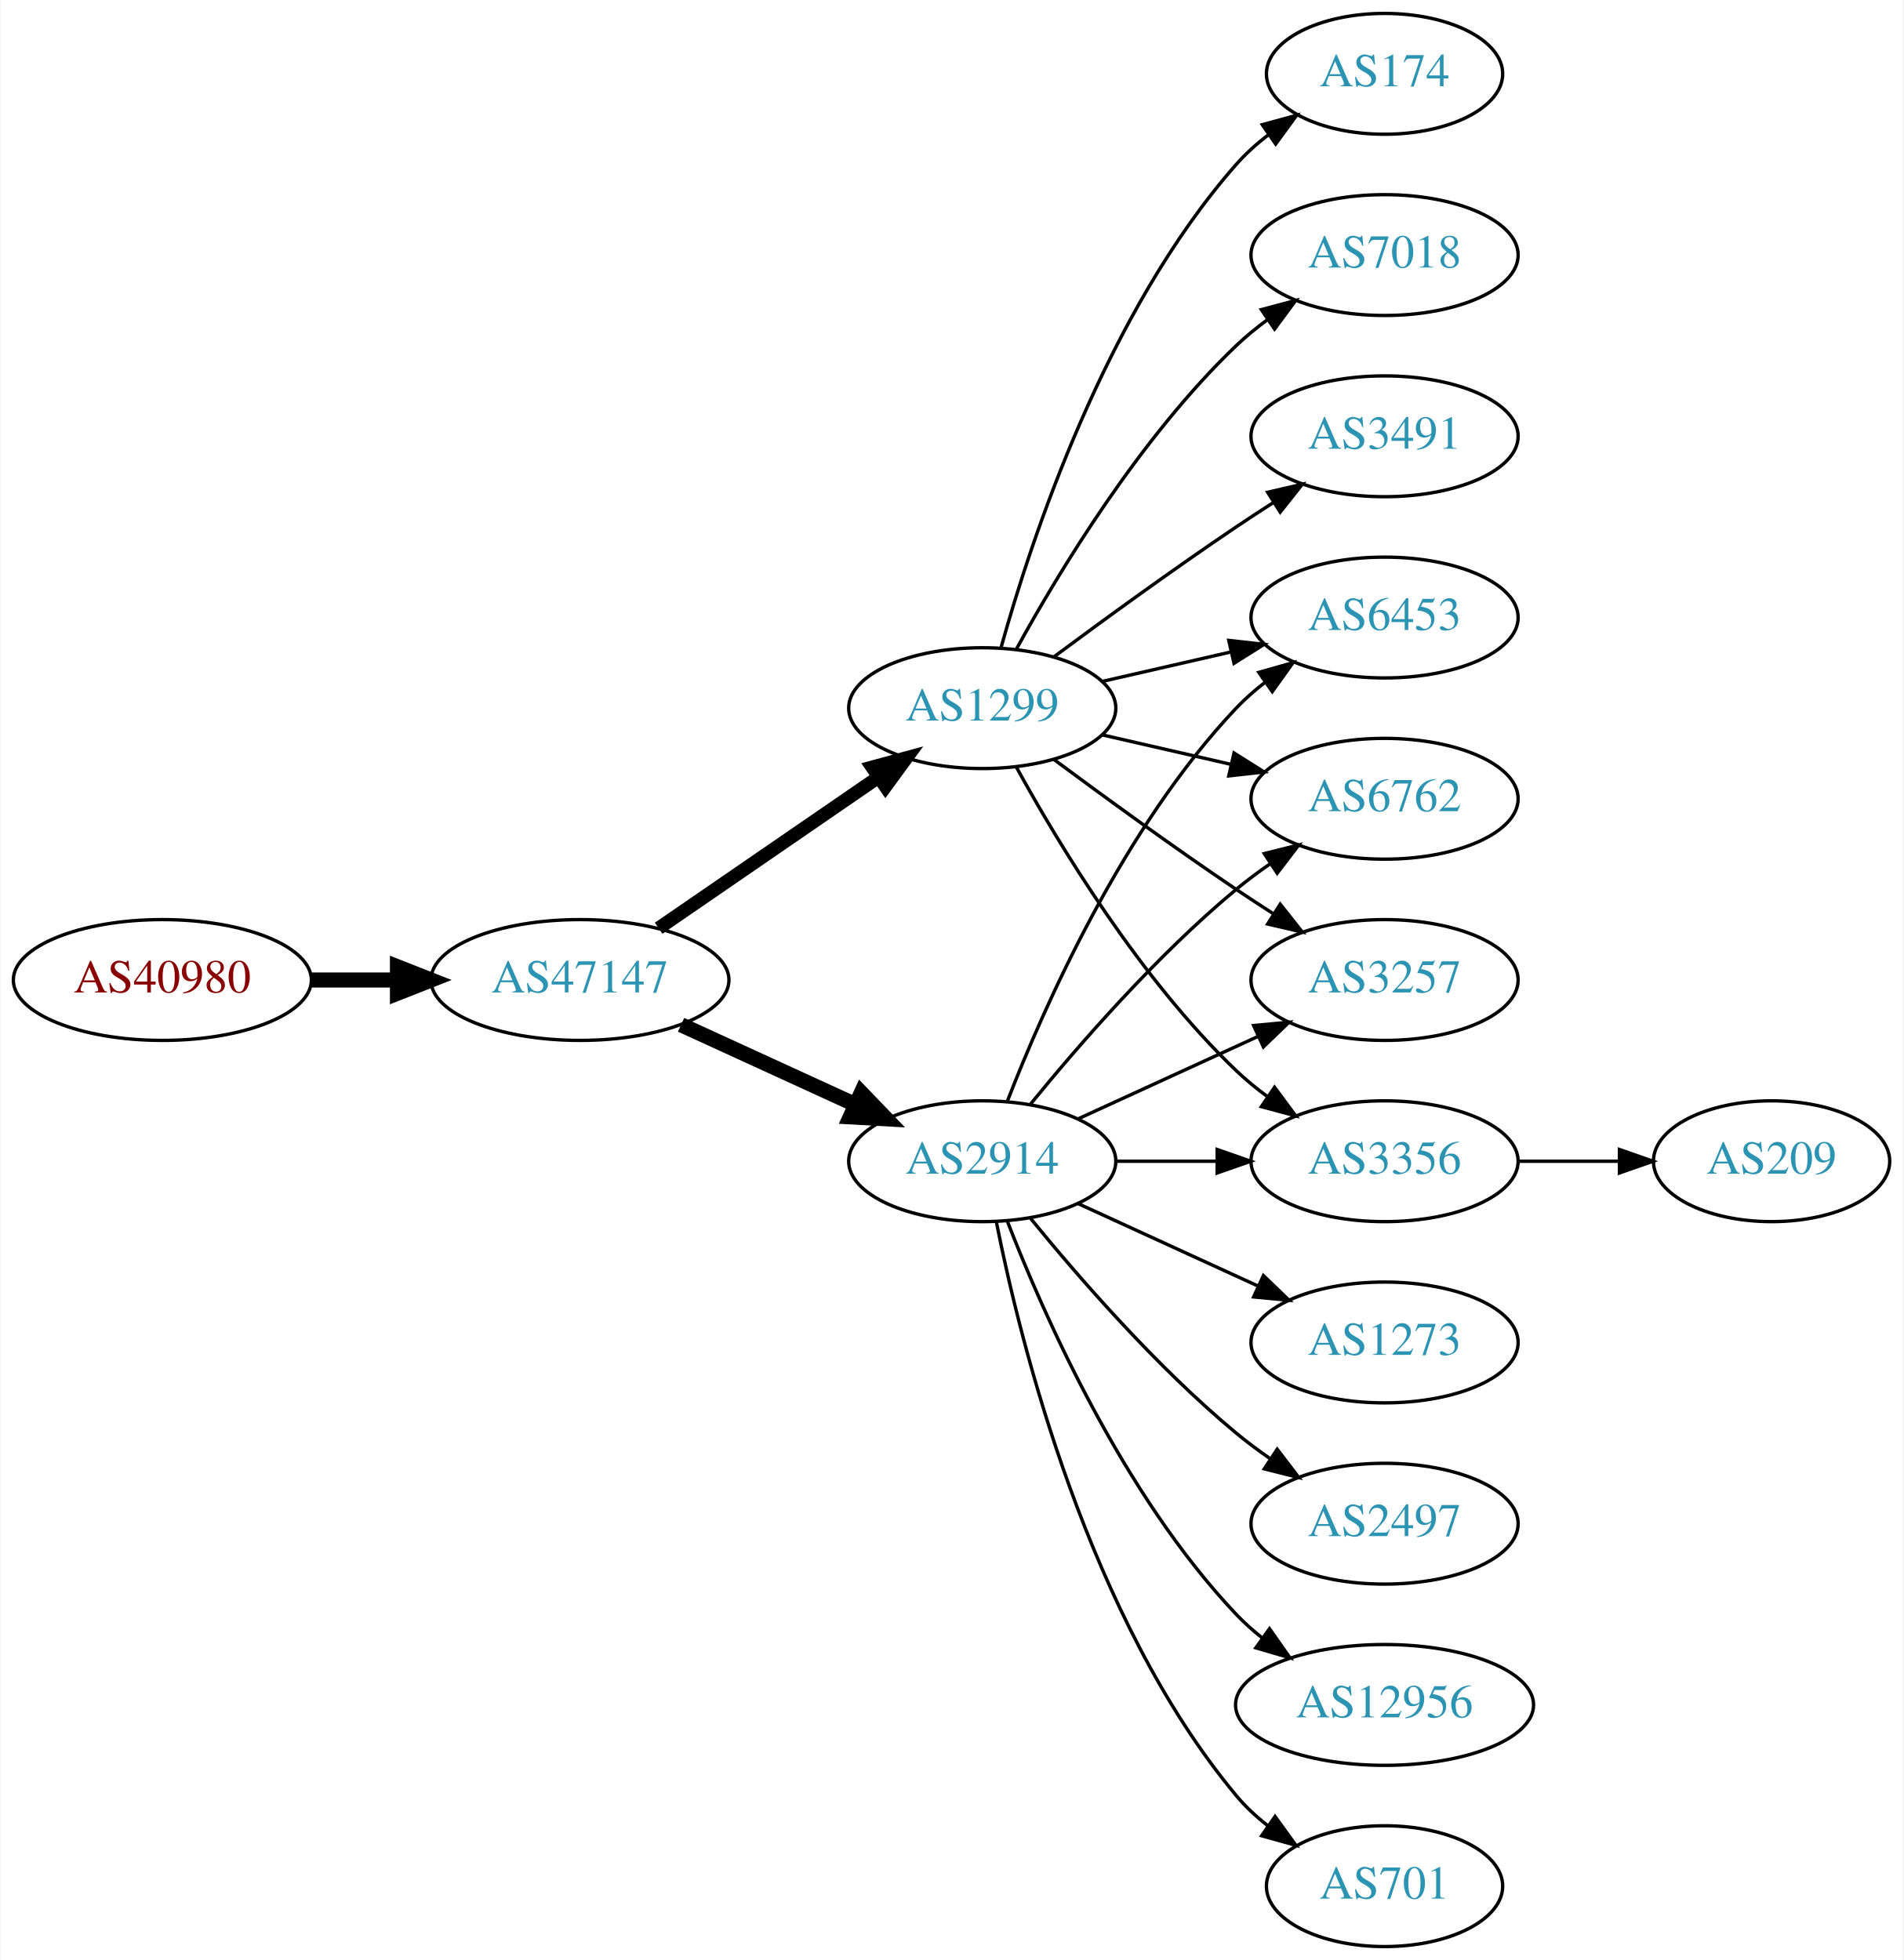
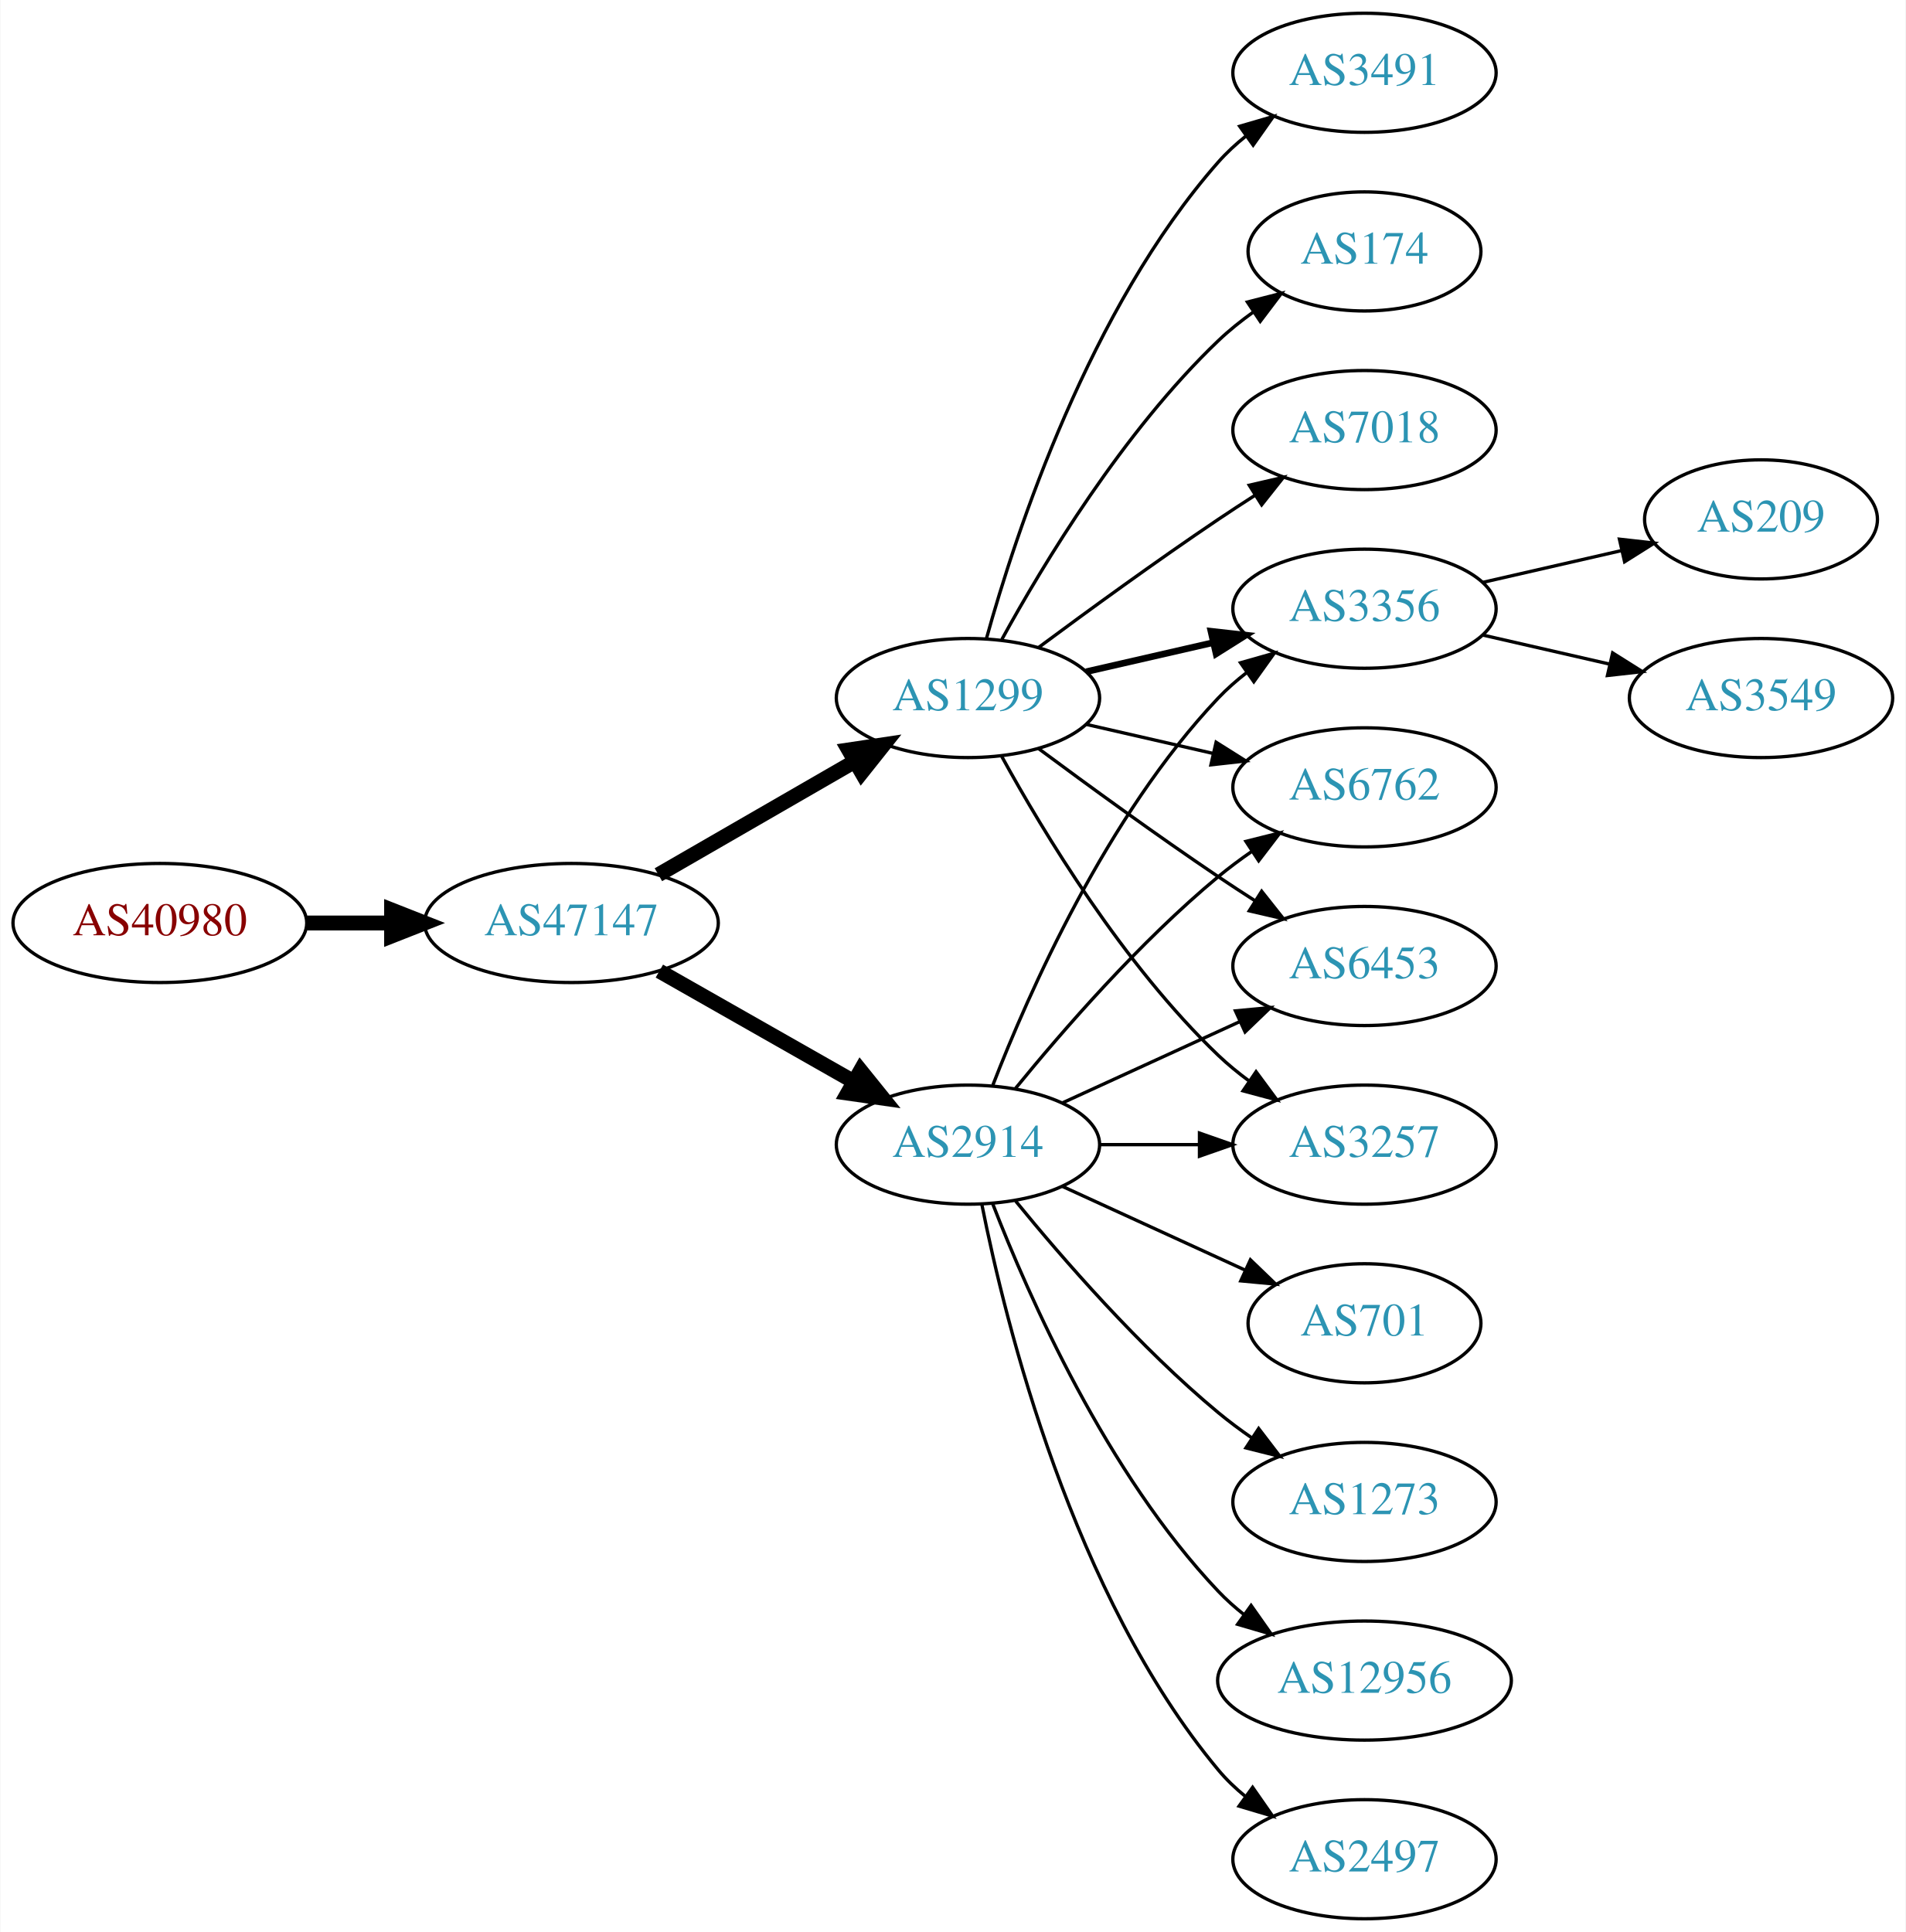
- <svg xmlns="http://www.w3.org/2000/svg" xmlns:xlink="http://www.w3.org/1999/xlink" width="567pt" height="584pt" viewBox="0.00 0.00 566.66 584.00">
+ <svg xmlns="http://www.w3.org/2000/svg" xmlns:xlink="http://www.w3.org/1999/xlink" width="576pt" height="584pt" viewBox="0.00 0.00 575.76 584.00">
  <g id="graph0" class="graph" transform="scale(1 1) rotate(0) translate(4 580)">
-     <polygon fill="white" stroke="none" points="-4,4 -4,-580 562.663,-580 562.663,4 -4,4" />
+     <polygon fill="white" stroke="none" points="-4,4 -4,-580 571.762,-580 571.762,4 -4,4" />
    <g id="node1" class="node">
      <g id="a_node1">
        <a xlink:href="/asn/40980" xlink:title="AS40980 ~ powered by ANX [AT]">
-           <ellipse fill="#ffffff" stroke="black" cx="44.196" cy="-288" rx="44.393" ry="18" />
-           <text text-anchor="middle" x="44.196" y="-284.3" font-family="Times,serif" font-size="14.00" fill="#880000">AS40980</text>
+           <ellipse fill="#ffffff" stroke="black" cx="44.196" cy="-301" rx="44.393" ry="18" />
+           <text text-anchor="middle" x="44.196" y="-297.3" font-family="Times,serif" font-size="14.00" fill="#880000">AS40980</text>
        </a>
      </g>
    </g>
    <g id="node2" class="node">
      <g id="a_node2">
        <a xlink:href="/asn/47147" xlink:title="AS47147 ~ ANEXIA Internetdienstleistungs GmbH [AT]">
-           <ellipse fill="#ffffff" stroke="black" cx="168.588" cy="-288" rx="44.393" ry="18" />
-           <text text-anchor="middle" x="168.588" y="-284.3" font-family="Times,serif" font-size="14.00" fill="#2c94b3">AS47147</text>
+           <ellipse fill="#ffffff" stroke="black" cx="168.588" cy="-301" rx="44.393" ry="18" />
+           <text text-anchor="middle" x="168.588" y="-297.3" font-family="Times,serif" font-size="14.00" fill="#2c94b3">AS47147</text>
        </a>
      </g>
    </g>
    <g id="edge1" class="edge">
-       <path fill="none" stroke="black" stroke-width="4.5" d="M88.692,-288C96.898,-288 105.569,-288 114.041,-288" />
-       <polygon fill="black" stroke="black" stroke-width="4.5" points="114.233,-291.938 124.233,-288 114.233,-284.063 114.233,-291.938" />
+       <path fill="none" stroke="black" stroke-width="4.5" d="M88.692,-301C96.898,-301 105.569,-301 114.041,-301" />
+       <polygon fill="black" stroke="black" stroke-width="4.5" points="114.233,-304.938 124.233,-301 114.233,-297.063 114.233,-304.938" />
    </g>
    <g id="node3" class="node">
      <g id="a_node3">
+         <a xlink:href="/asn/1299" xlink:title="AS1299 ~ Telia Carrier [EU]">
+           <ellipse fill="#ffffff" stroke="black" cx="288.431" cy="-369" rx="39.794" ry="18" />
+           <text text-anchor="middle" x="288.431" y="-365.3" font-family="Times,serif" font-size="14.00" fill="#2c94b3">AS1299</text>
+         </a>
+       </g>
+     </g>
+     <g id="edge2" class="edge">
+       <path fill="none" stroke="black" stroke-width="4.5" d="M194.868,-315.588C212.188,-325.582 235.339,-338.941 254.155,-349.799" />
+       <polygon fill="black" stroke="black" stroke-width="4.5" points="252.37,-353.314 262.999,-354.902 256.306,-346.493 252.37,-353.314" />
+     </g>
+     <g id="node4" class="node">
+       <g id="a_node4">
        <a xlink:href="/asn/2914" xlink:title="AS2914 ~ NTT America, Inc. [US]">
          <ellipse fill="#ffffff" stroke="black" cx="288.431" cy="-234" rx="39.794" ry="18" />
          <text text-anchor="middle" x="288.431" y="-230.3" font-family="Times,serif" font-size="14.00" fill="#2c94b3">AS2914</text>
        </a>
      </g>
    </g>
-     <g id="edge2" class="edge">
-       <path fill="none" stroke="black" stroke-width="4.5" d="M198.718,-274.652C214.329,-267.498 233.727,-258.609 250.399,-250.97" />
-       <polygon fill="black" stroke="black" stroke-width="4.5" points="252.4,-254.384 259.851,-246.638 249.119,-247.225 252.4,-254.384" />
-     </g>
-     <g id="node4" class="node">
-       <g id="a_node4">
-         <a xlink:href="/asn/1299" xlink:title="AS1299 ~ Telia Carrier [EU]">
-           <ellipse fill="#ffffff" stroke="black" cx="288.431" cy="-369" rx="39.794" ry="18" />
-           <text text-anchor="middle" x="288.431" y="-365.3" font-family="Times,serif" font-size="14.00" fill="#2c94b3">AS1299</text>
-         </a>
-       </g>
-     </g>
    <g id="edge3" class="edge">
-       <path fill="none" stroke="black" stroke-width="4" d="M192.031,-303.426C210.612,-316.198 237.173,-334.455 257.553,-348.463" />
-       <polygon fill="black" stroke="black" stroke-width="4" points="255.643,-351.398 265.867,-354.178 259.609,-345.629 255.643,-351.398" />
+       <path fill="none" stroke="black" stroke-width="4.5" d="M195.158,-286.462C212.378,-276.672 235.263,-263.66 253.934,-253.045" />
+       <polygon fill="black" stroke="black" stroke-width="4.5" points="255.971,-256.416 262.718,-248.05 252.079,-249.57 255.971,-256.416" />
    </g>
    <g id="node5" class="node">
      <g id="a_node5">
+         <a xlink:href="/asn/3491" xlink:title="AS3491 ~ PCCW Global, Inc. [US]">
+           <ellipse fill="#ffffff" stroke="black" cx="408.273" cy="-558" rx="39.794" ry="18" />
+           <text text-anchor="middle" x="408.273" y="-554.3" font-family="Times,serif" font-size="14.00" fill="#2c94b3">AS3491</text>
+         </a>
+       </g>
+     </g>
+     <g id="edge4" class="edge">
+       <path fill="none" stroke="black" d="M294.004,-386.946C302.909,-418.995 325.194,-486.842 364.077,-531 366.561,-533.821 369.411,-536.449 372.437,-538.871" />
+       <polygon fill="black" stroke="black" points="370.554,-541.828 380.726,-544.791 374.622,-536.131 370.554,-541.828" />
+     </g>
+     <g id="node6" class="node">
+       <g id="a_node6">
+         <a xlink:href="/asn/3257" xlink:title="AS3257 ~ GTT [DE]">
+           <ellipse fill="#ffffff" stroke="black" cx="408.273" cy="-234" rx="39.794" ry="18" />
+           <text text-anchor="middle" x="408.273" y="-230.3" font-family="Times,serif" font-size="14.00" fill="#2c94b3">AS3257</text>
+         </a>
+       </g>
+     </g>
+     <g id="edge5" class="edge">
+       <path fill="none" stroke="black" d="M298.672,-351.287C311.218,-328.439 335.394,-288.389 364.077,-261 366.946,-258.261 370.134,-255.653 373.443,-253.215" />
+       <polygon fill="black" stroke="black" points="375.507,-256.044 381.803,-247.523 371.567,-250.258 375.507,-256.044" />
+     </g>
+     <g id="node7" class="node">
+       <g id="a_node7">
+         <a xlink:href="/asn/174" xlink:title="AS174 ~ Cogent Communications [US]">
+           <ellipse fill="#ffffff" stroke="black" cx="408.273" cy="-504" rx="35.194" ry="18" />
+           <text text-anchor="middle" x="408.273" y="-500.3" font-family="Times,serif" font-size="14.00" fill="#2c94b3">AS174</text>
+         </a>
+       </g>
+     </g>
+     <g id="edge6" class="edge">
+       <path fill="none" stroke="black" d="M298.672,-386.713C311.218,-409.561 335.394,-449.611 364.077,-477 367.331,-480.107 370.998,-483.046 374.785,-485.76" />
+       <polygon fill="black" stroke="black" points="372.887,-488.701 383.153,-491.322 376.762,-482.872 372.887,-488.701" />
+     </g>
+     <g id="node8" class="node">
+       <g id="a_node8">
+         <a xlink:href="/asn/7018" xlink:title="AS7018 ~ AT&amp;T Services, Inc. [US]">
+           <ellipse fill="#ffffff" stroke="black" cx="408.273" cy="-450" rx="39.794" ry="18" />
+           <text text-anchor="middle" x="408.273" y="-446.3" font-family="Times,serif" font-size="14.00" fill="#2c94b3">AS7018</text>
+         </a>
+       </g>
+     </g>
+     <g id="edge7" class="edge">
+       <path fill="none" stroke="black" d="M309.761,-384.277C324.623,-395.304 345.368,-410.407 364.077,-423 367.626,-425.389 371.377,-427.839 375.125,-430.242" />
+       <polygon fill="black" stroke="black" points="373.451,-433.325 383.774,-435.712 377.193,-427.409 373.451,-433.325" />
+     </g>
+     <g id="node9" class="node">
+       <g id="a_node9">
        <a xlink:href="/asn/3356" xlink:title="AS3356 ~ Level 3 Parent, LLC [US]">
-           <ellipse fill="#ffffff" stroke="black" cx="408.273" cy="-234" rx="39.794" ry="18" />
-           <text text-anchor="middle" x="408.273" y="-230.3" font-family="Times,serif" font-size="14.00" fill="#2c94b3">AS3356</text>
-         </a>
-       </g>
-     </g>
-     <g id="edge4" class="edge">
+           <ellipse fill="#ffffff" stroke="black" cx="408.273" cy="-396" rx="39.794" ry="18" />
+           <text text-anchor="middle" x="408.273" y="-392.3" font-family="Times,serif" font-size="14.00" fill="#2c94b3">AS3356</text>
+         </a>
+       </g>
+     </g>
+     <g id="edge8" class="edge">
+       <path fill="none" stroke="black" stroke-width="2" d="M324.15,-376.955C336.15,-379.704 349.771,-382.825 362.463,-385.733" />
+       <polygon fill="black" stroke="black" stroke-width="2" points="361.866,-389.187 372.395,-388.009 363.429,-382.364 361.866,-389.187" />
+     </g>
+     <g id="node10" class="node">
+       <g id="a_node10">
+         <a xlink:href="/asn/6762" xlink:title="AS6762 ~ TELECOM ITALIA SPARKLE S.p.A. [IT]">
+           <ellipse fill="#ffffff" stroke="black" cx="408.273" cy="-342" rx="39.794" ry="18" />
+           <text text-anchor="middle" x="408.273" y="-338.3" font-family="Times,serif" font-size="14.00" fill="#2c94b3">AS6762</text>
+         </a>
+       </g>
+     </g>
+     <g id="edge9" class="edge">
+       <path fill="none" stroke="black" d="M324.15,-361.045C336.15,-358.296 349.771,-355.175 362.463,-352.267" />
+       <polygon fill="black" stroke="black" points="363.429,-355.636 372.395,-349.991 361.866,-348.813 363.429,-355.636" />
+     </g>
+     <g id="node11" class="node">
+       <g id="a_node11">
+         <a xlink:href="/asn/6453" xlink:title="AS6453 ~ TATA COMMUNICATIONS (AMERICA) INC [US]">
+           <ellipse fill="#ffffff" stroke="black" cx="408.273" cy="-288" rx="39.794" ry="18" />
+           <text text-anchor="middle" x="408.273" y="-284.3" font-family="Times,serif" font-size="14.00" fill="#2c94b3">AS6453</text>
+         </a>
+       </g>
+     </g>
+     <g id="edge10" class="edge">
+       <path fill="none" stroke="black" d="M309.761,-353.723C324.623,-342.696 345.368,-327.593 364.077,-315 367.626,-312.611 371.377,-310.161 375.125,-307.758" />
+       <polygon fill="black" stroke="black" points="377.193,-310.591 383.774,-302.288 373.451,-304.675 377.193,-310.591" />
+     </g>
+     <g id="edge16" class="edge">
      <path fill="none" stroke="black" d="M328.343,-234C337.897,-234 348.246,-234 358.209,-234" />
      <polygon fill="black" stroke="black" points="358.402,-237.5 368.402,-234 358.402,-230.5 358.402,-237.5" />
    </g>
-     <g id="node6" class="node">
-       <g id="a_node6">
-         <a xlink:href="/asn/2497" xlink:title="AS2497 ~ Internet Initiative Japan Inc. [JP]">
+     <g id="edge14" class="edge">
+       <path fill="none" stroke="black" d="M295.954,-251.994C306.704,-279.728 330.362,-333.429 364.077,-369 366.663,-371.728 369.581,-374.294 372.649,-376.677" />
+       <polygon fill="black" stroke="black" points="370.803,-379.658 380.997,-382.543 374.827,-373.93 370.803,-379.658" />
+     </g>
+     <g id="edge11" class="edge">
+       <path fill="none" stroke="black" d="M302.85,-251.065C316.964,-268.375 340.379,-295.345 364.077,-315 367.294,-317.668 370.794,-320.27 374.365,-322.741" />
+       <polygon fill="black" stroke="black" points="372.442,-325.666 382.721,-328.236 376.288,-319.817 372.442,-325.666" />
+     </g>
+     <g id="edge13" class="edge">
+       <path fill="none" stroke="black" d="M317.06,-246.661C333.017,-253.973 353.287,-263.261 370.57,-271.181" />
+       <polygon fill="black" stroke="black" points="369.269,-274.435 379.818,-275.419 372.185,-268.071 369.269,-274.435" />
+     </g>
+     <g id="node12" class="node">
+       <g id="a_node12">
+         <a xlink:href="/asn/1273" xlink:title="AS1273 ~ Vodafone Group PLC [EU]">
          <ellipse fill="#ffffff" stroke="black" cx="408.273" cy="-126" rx="39.794" ry="18" />
-           <text text-anchor="middle" x="408.273" y="-122.3" font-family="Times,serif" font-size="14.00" fill="#2c94b3">AS2497</text>
-         </a>
-       </g>
-     </g>
-     <g id="edge5" class="edge">
+           <text text-anchor="middle" x="408.273" y="-122.3" font-family="Times,serif" font-size="14.00" fill="#2c94b3">AS1273</text>
+         </a>
+       </g>
+     </g>
+     <g id="edge12" class="edge">
      <path fill="none" stroke="black" d="M302.85,-216.935C316.964,-199.625 340.379,-172.655 364.077,-153 367.294,-150.332 370.794,-147.73 374.365,-145.259" />
      <polygon fill="black" stroke="black" points="376.288,-148.183 382.721,-139.764 372.442,-142.334 376.288,-148.183" />
    </g>
-     <g id="node7" class="node">
-       <g id="a_node7">
+     <g id="node13" class="node">
+       <g id="a_node13">
        <a xlink:href="/asn/12956" xlink:title="AS12956 ~ TELXIUS [ES]">
          <ellipse fill="#ffffff" stroke="black" cx="408.273" cy="-72" rx="44.393" ry="18" />
          <text text-anchor="middle" x="408.273" y="-68.3" font-family="Times,serif" font-size="14.00" fill="#2c94b3">AS12956</text>
        </a>
      </g>
    </g>
-     <g id="edge6" class="edge">
+     <g id="edge15" class="edge">
      <path fill="none" stroke="black" d="M295.954,-216.006C306.704,-188.272 330.362,-134.571 364.077,-99 366.461,-96.485 369.128,-94.107 371.934,-91.883" />
      <polygon fill="black" stroke="black" points="374.003,-94.707 380.096,-86.039 369.928,-89.015 374.003,-94.707" />
    </g>
-     <g id="node8" class="node">
-       <g id="a_node8">
-         <a xlink:href="/asn/6453" xlink:title="AS6453 ~ TATA COMMUNICATIONS (AMERICA) INC [US]">
-           <ellipse fill="#ffffff" stroke="black" cx="408.273" cy="-396" rx="39.794" ry="18" />
-           <text text-anchor="middle" x="408.273" y="-392.3" font-family="Times,serif" font-size="14.00" fill="#2c94b3">AS6453</text>
-         </a>
-       </g>
-     </g>
-     <g id="edge7" class="edge">
-       <path fill="none" stroke="black" d="M295.954,-251.994C306.704,-279.728 330.362,-333.429 364.077,-369 366.663,-371.728 369.581,-374.294 372.649,-376.677" />
-       <polygon fill="black" stroke="black" points="370.803,-379.658 380.997,-382.543 374.827,-373.93 370.803,-379.658" />
-     </g>
-     <g id="node9" class="node">
-       <g id="a_node9">
-         <a xlink:href="/asn/6762" xlink:title="AS6762 ~ TELECOM ITALIA SPARKLE S.p.A. [IT]">
-           <ellipse fill="#ffffff" stroke="black" cx="408.273" cy="-342" rx="39.794" ry="18" />
-           <text text-anchor="middle" x="408.273" y="-338.3" font-family="Times,serif" font-size="14.00" fill="#2c94b3">AS6762</text>
-         </a>
-       </g>
-     </g>
-     <g id="edge8" class="edge">
-       <path fill="none" stroke="black" d="M302.85,-251.065C316.964,-268.375 340.379,-295.345 364.077,-315 367.294,-317.668 370.794,-320.27 374.365,-322.741" />
-       <polygon fill="black" stroke="black" points="372.442,-325.666 382.721,-328.236 376.288,-319.817 372.442,-325.666" />
-     </g>
-     <g id="node10" class="node">
-       <g id="a_node10">
-         <a xlink:href="/asn/701" xlink:title="AS701 ~ UUNET [US]">
-           <ellipse fill="#ffffff" stroke="black" cx="408.273" cy="-18" rx="35.194" ry="18" />
-           <text text-anchor="middle" x="408.273" y="-14.3" font-family="Times,serif" font-size="14.00" fill="#2c94b3">AS701</text>
-         </a>
-       </g>
-     </g>
-     <g id="edge9" class="edge">
-       <path fill="none" stroke="black" d="M292.629,-215.927C299.793,-179.859 320.067,-97.875 364.077,-45 366.814,-41.712 370.059,-38.702 373.522,-35.983" />
-       <polygon fill="black" stroke="black" points="375.659,-38.761 381.863,-30.173 371.658,-33.017 375.659,-38.761" />
-     </g>
-     <g id="node11" class="node">
-       <g id="a_node11">
-         <a xlink:href="/asn/1273" xlink:title="AS1273 ~ Vodafone Group PLC [EU]">
-           <ellipse fill="#ffffff" stroke="black" cx="408.273" cy="-180" rx="39.794" ry="18" />
-           <text text-anchor="middle" x="408.273" y="-176.3" font-family="Times,serif" font-size="14.00" fill="#2c94b3">AS1273</text>
-         </a>
-       </g>
-     </g>
-     <g id="edge10" class="edge">
-       <path fill="none" stroke="black" d="M317.06,-221.339C333.017,-214.027 353.287,-204.739 370.57,-196.819" />
-       <polygon fill="black" stroke="black" points="372.185,-199.929 379.818,-192.581 369.269,-193.565 372.185,-199.929" />
-     </g>
-     <g id="node12" class="node">
-       <g id="a_node12">
-         <a xlink:href="/asn/3257" xlink:title="AS3257 ~ GTT [DE]">
-           <ellipse fill="#ffffff" stroke="black" cx="408.273" cy="-288" rx="39.794" ry="18" />
-           <text text-anchor="middle" x="408.273" y="-284.3" font-family="Times,serif" font-size="14.00" fill="#2c94b3">AS3257</text>
-         </a>
-       </g>
-     </g>
-     <g id="edge11" class="edge">
-       <path fill="none" stroke="black" d="M317.06,-246.661C333.017,-253.973 353.287,-263.261 370.57,-271.181" />
-       <polygon fill="black" stroke="black" points="369.269,-274.435 379.818,-275.419 372.185,-268.071 369.269,-274.435" />
-     </g>
-     <g id="edge14" class="edge">
-       <path fill="none" stroke="black" d="M298.672,-351.287C311.218,-328.439 335.394,-288.389 364.077,-261 366.946,-258.261 370.134,-255.653 373.443,-253.215" />
-       <polygon fill="black" stroke="black" points="375.507,-256.044 381.803,-247.523 371.567,-250.258 375.507,-256.044" />
-     </g>
-     <g id="edge16" class="edge">
-       <path fill="none" stroke="black" d="M324.15,-376.955C336.15,-379.704 349.771,-382.825 362.463,-385.733" />
-       <polygon fill="black" stroke="black" points="361.866,-389.187 372.395,-388.009 363.429,-382.364 361.866,-389.187" />
-     </g>
-     <g id="edge18" class="edge">
-       <path fill="none" stroke="black" d="M324.15,-361.045C336.15,-358.296 349.771,-355.175 362.463,-352.267" />
-       <polygon fill="black" stroke="black" points="363.429,-355.636 372.395,-349.991 361.866,-348.813 363.429,-355.636" />
-     </g>
-     <g id="edge19" class="edge">
-       <path fill="none" stroke="black" d="M309.761,-353.723C324.623,-342.696 345.368,-327.593 364.077,-315 367.626,-312.611 371.377,-310.161 375.125,-307.758" />
-       <polygon fill="black" stroke="black" points="377.193,-310.591 383.774,-302.288 373.451,-304.675 377.193,-310.591" />
-     </g>
    <g id="node14" class="node">
      <g id="a_node14">
-         <a xlink:href="/asn/174" xlink:title="AS174 ~ Cogent Communications [US]">
-           <ellipse fill="#ffffff" stroke="black" cx="408.273" cy="-558" rx="35.194" ry="18" />
-           <text text-anchor="middle" x="408.273" y="-554.3" font-family="Times,serif" font-size="14.00" fill="#2c94b3">AS174</text>
-         </a>
-       </g>
-     </g>
-     <g id="edge13" class="edge">
-       <path fill="none" stroke="black" d="M294.004,-386.946C302.909,-418.995 325.194,-486.842 364.077,-531 366.905,-534.211 370.206,-537.172 373.701,-539.864" />
-       <polygon fill="black" stroke="black" points="371.858,-542.845 382.076,-545.645 375.835,-537.084 371.858,-542.845" />
+         <a xlink:href="/asn/2497" xlink:title="AS2497 ~ Internet Initiative Japan Inc. [JP]">
+           <ellipse fill="#ffffff" stroke="black" cx="408.273" cy="-18" rx="39.794" ry="18" />
+           <text text-anchor="middle" x="408.273" y="-14.3" font-family="Times,serif" font-size="14.00" fill="#2c94b3">AS2497</text>
+         </a>
+       </g>
+     </g>
+     <g id="edge17" class="edge">
+       <path fill="none" stroke="black" d="M292.629,-215.927C299.793,-179.859 320.067,-97.875 364.077,-45 366.482,-42.111 369.278,-39.437 372.271,-36.987" />
+       <polygon fill="black" stroke="black" points="374.461,-39.722 380.514,-31.027 370.359,-34.05 374.461,-39.722" />
    </g>
    <g id="node15" class="node">
      <g id="a_node15">
-         <a xlink:href="/asn/7018" xlink:title="AS7018 ~ AT&amp;T Services, Inc. [US]">
-           <ellipse fill="#ffffff" stroke="black" cx="408.273" cy="-504" rx="39.794" ry="18" />
-           <text text-anchor="middle" x="408.273" y="-500.3" font-family="Times,serif" font-size="14.00" fill="#2c94b3">AS7018</text>
-         </a>
-       </g>
-     </g>
-     <g id="edge15" class="edge">
-       <path fill="none" stroke="black" d="M298.672,-386.713C311.218,-409.561 335.394,-449.611 364.077,-477 366.946,-479.739 370.134,-482.347 373.443,-484.785" />
-       <polygon fill="black" stroke="black" points="371.567,-487.742 381.803,-490.477 375.507,-481.956 371.567,-487.742" />
+         <a xlink:href="/asn/701" xlink:title="AS701 ~ UUNET [US]">
+           <ellipse fill="#ffffff" stroke="black" cx="408.273" cy="-180" rx="35.194" ry="18" />
+           <text text-anchor="middle" x="408.273" y="-176.3" font-family="Times,serif" font-size="14.00" fill="#2c94b3">AS701</text>
+         </a>
+       </g>
+     </g>
+     <g id="edge18" class="edge">
+       <path fill="none" stroke="black" d="M317.06,-221.339C333.476,-213.817 354.457,-204.202 372.054,-196.139" />
+       <polygon fill="black" stroke="black" points="373.799,-199.189 381.432,-191.842 370.883,-192.826 373.799,-199.189" />
    </g>
    <g id="node16" class="node">
      <g id="a_node16">
-         <a xlink:href="/asn/3491" xlink:title="AS3491 ~ PCCW Global, Inc. [US]">
-           <ellipse fill="#ffffff" stroke="black" cx="408.273" cy="-450" rx="39.794" ry="18" />
-           <text text-anchor="middle" x="408.273" y="-446.3" font-family="Times,serif" font-size="14.00" fill="#2c94b3">AS3491</text>
-         </a>
-       </g>
-     </g>
-     <g id="edge17" class="edge">
-       <path fill="none" stroke="black" d="M309.761,-384.277C324.623,-395.304 345.368,-410.407 364.077,-423 367.626,-425.389 371.377,-427.839 375.125,-430.242" />
-       <polygon fill="black" stroke="black" points="373.451,-433.325 383.774,-435.712 377.193,-427.409 373.451,-433.325" />
-     </g>
-     <g id="node13" class="node">
-       <g id="a_node13">
        <a xlink:href="/asn/209" xlink:title="AS209 ~ CenturyLink Communications, LLC [US]">
-           <ellipse fill="#ffffff" stroke="black" cx="523.566" cy="-234" rx="35.194" ry="18" />
-           <text text-anchor="middle" x="523.566" y="-230.3" font-family="Times,serif" font-size="14.00" fill="#2c94b3">AS209</text>
-         </a>
-       </g>
-     </g>
-     <g id="edge12" class="edge">
-       <path fill="none" stroke="black" d="M447.945,-234C457.651,-234 468.142,-234 478.105,-234" />
-       <polygon fill="black" stroke="black" points="478.241,-237.5 488.241,-234 478.241,-230.5 478.241,-237.5" />
+           <ellipse fill="#ffffff" stroke="black" cx="528.116" cy="-423" rx="35.194" ry="18" />
+           <text text-anchor="middle" x="528.116" y="-419.3" font-family="Times,serif" font-size="14.00" fill="#2c94b3">AS209</text>
+         </a>
+       </g>
+     </g>
+     <g id="edge19" class="edge">
+       <path fill="none" stroke="black" d="M443.993,-403.955C457.085,-406.955 472.107,-410.396 485.748,-413.522" />
+       <polygon fill="black" stroke="black" points="485.326,-417.016 495.855,-415.838 486.89,-410.193 485.326,-417.016" />
+     </g>
+     <g id="node17" class="node">
+       <g id="a_node17">
+         <a xlink:href="/asn/3549" xlink:title="AS3549 ~ Level 3 Parent, LLC [US]">
+           <ellipse fill="#ffffff" stroke="black" cx="528.116" cy="-369" rx="39.794" ry="18" />
+           <text text-anchor="middle" x="528.116" y="-365.3" font-family="Times,serif" font-size="14.00" fill="#2c94b3">AS3549</text>
+         </a>
+       </g>
+     </g>
+     <g id="edge20" class="edge">
+       <path fill="none" stroke="black" d="M443.993,-388.045C455.993,-385.296 469.613,-382.175 482.306,-379.267" />
+       <polygon fill="black" stroke="black" points="483.272,-382.636 492.238,-376.991 481.708,-375.813 483.272,-382.636" />
    </g>
  </g>
</svg>
